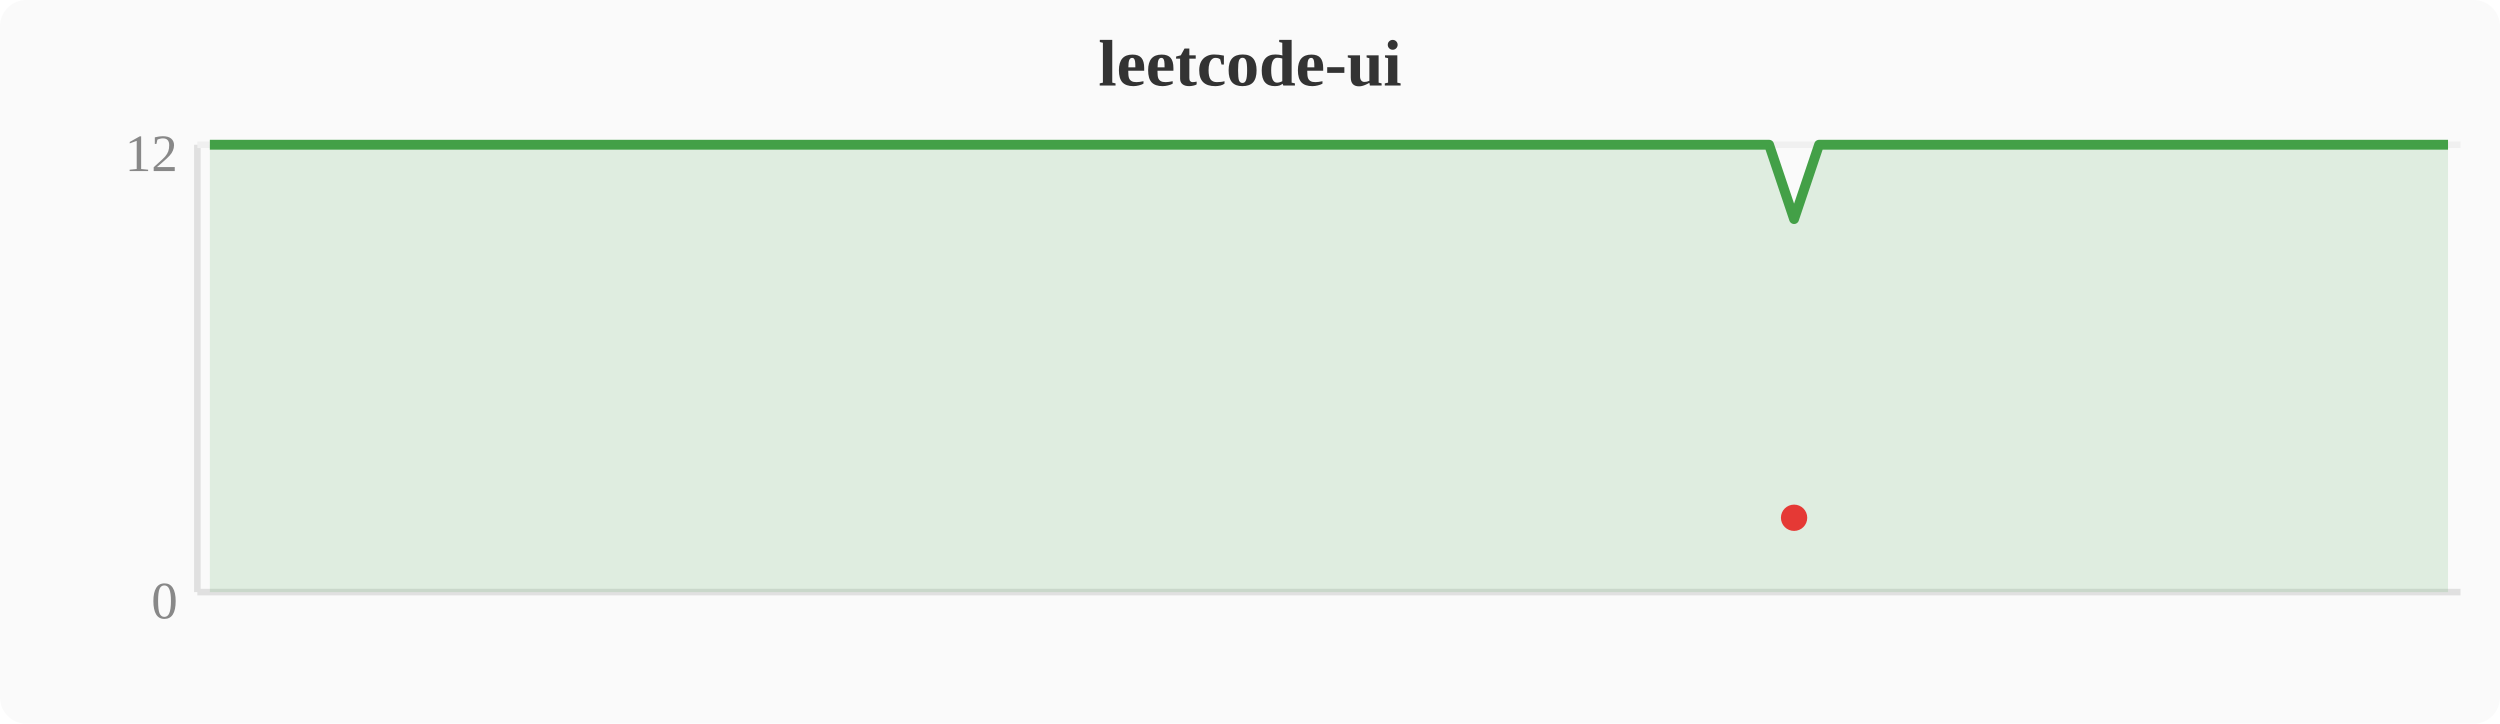
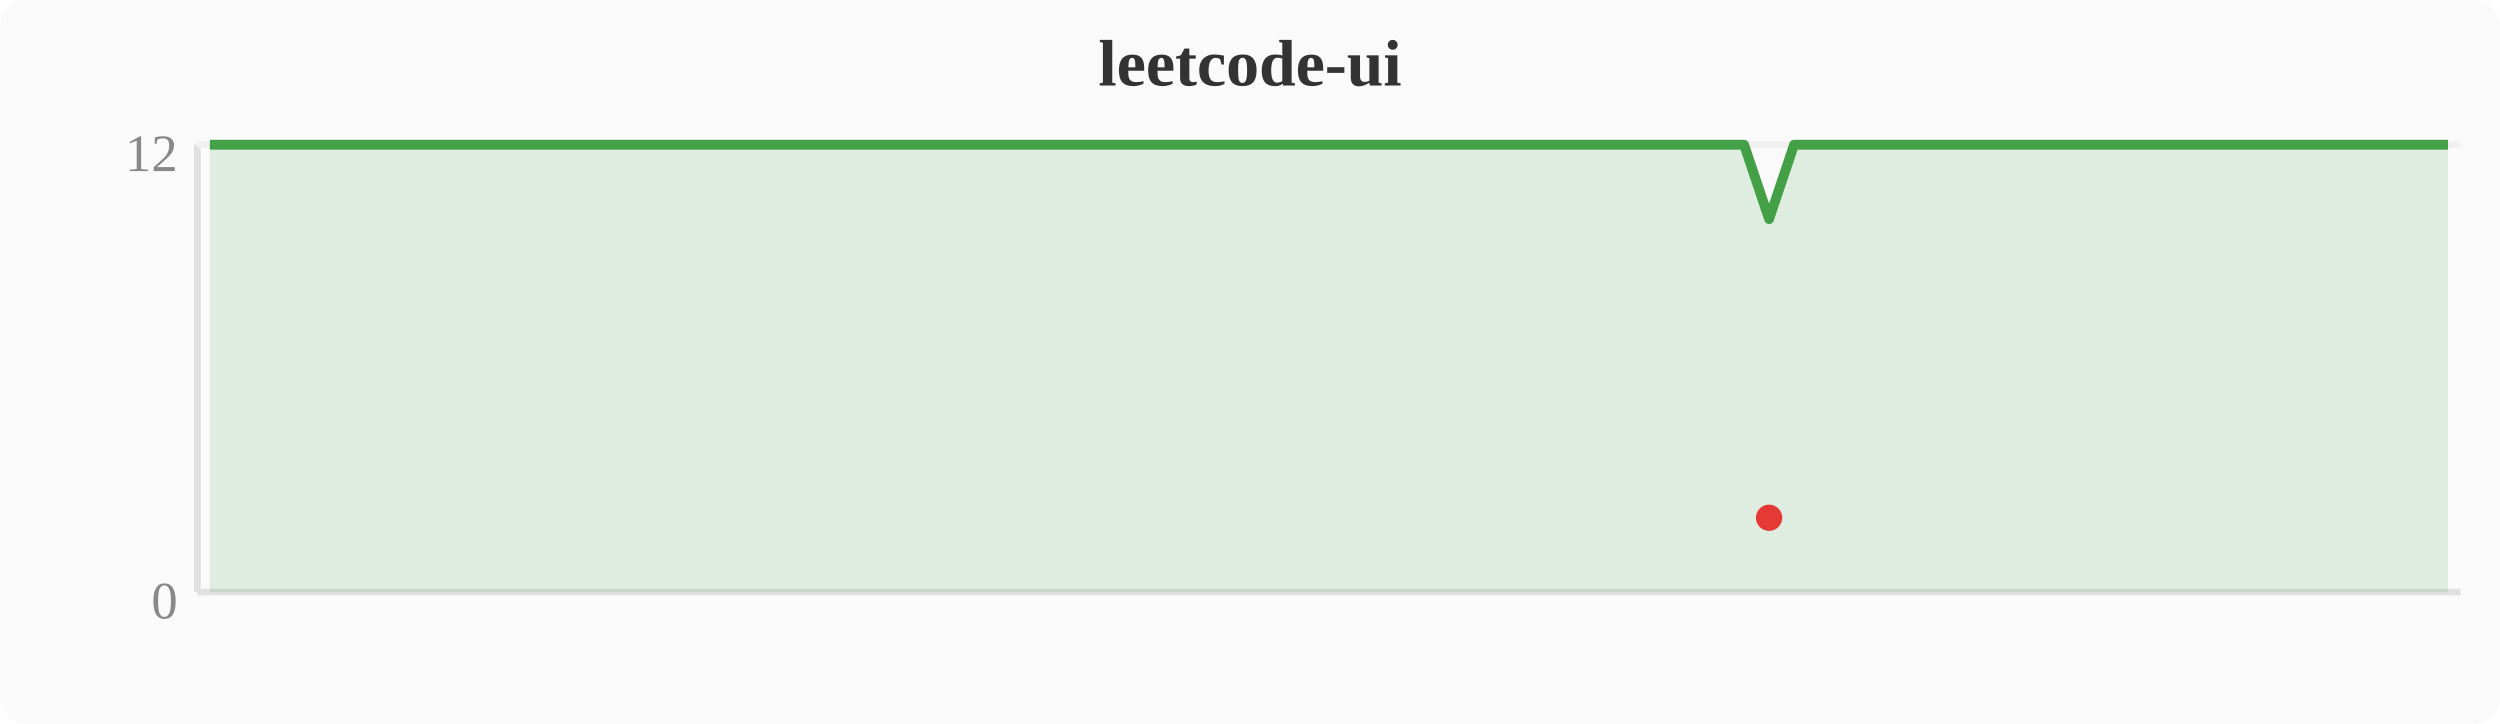
<svg xmlns="http://www.w3.org/2000/svg" width="380" height="110" viewBox="0 0 380 110">
  <rect width="380" height="110" fill="#fafafa" rx="4" />
  <text x="190" y="13" text-anchor="middle" font-size="10" font-weight="bold" fill="#333">leetcode-ui</text>
  <line x1="30" y1="22" x2="30" y2="90" stroke="#e0e0e0" stroke-width="1" />
  <line x1="30" y1="90" x2="374" y2="90" stroke="#e0e0e0" stroke-width="1" />
  <line x1="30" y1="22" x2="374" y2="22" stroke="#f0f0f0" stroke-width="1" />
  <text x="27" y="94" text-anchor="end" font-size="8" fill="#888">0</text>
  <text x="27" y="26" text-anchor="end" font-size="8" fill="#888">12</text>
-   <polygon points="31.9,22.0 35.7,22.0 39.6,22.0 43.4,22.0 47.2,22.0 51.0,22.0 54.8,22.0 58.7,22.0 62.5,22.0 66.3,22.0 70.1,22.0 74.0,22.0 77.8,22.0 81.6,22.0 85.4,22.0 89.2,22.0 93.1,22.0 96.9,22.0 100.7,22.0 104.5,22.0 108.4,22.0 112.2,22.0 116.0,22.0 119.8,22.0 123.6,22.0 127.5,22.0 131.3,22.0 135.1,22.0 138.9,22.0 142.8,22.0 146.6,22.0 150.4,22.0 154.2,22.0 158.0,22.0 161.9,22.0 165.7,22.0 169.5,22.0 173.3,22.0 177.2,22.0 181.0,22.0 184.8,22.0 188.6,22.0 192.4,22.0 196.3,22.0 200.1,22.0 203.9,22.0 207.7,22.0 211.6,22.0 215.4,22.0 219.2,22.0 223.0,22.0 226.8,22.0 230.7,22.0 234.5,22.0 238.3,22.0 242.1,22.0 246.0,22.0 249.8,22.0 253.6,22.0 257.4,22.0 261.2,22.0 265.1,22.0 268.9,22.0 272.7,33.3 276.5,22.0 280.4,22.0 284.2,22.0 288.0,22.0 291.8,22.0 295.6,22.0 299.5,22.0 303.3,22.0 307.1,22.0 310.9,22.0 314.8,22.0 318.6,22.0 322.4,22.0 326.2,22.0 330.0,22.0 333.9,22.0 337.7,22.0 341.5,22.0 345.3,22.0 349.2,22.0 353.0,22.0 356.8,22.0 360.6,22.0 364.4,22.0 368.3,22.0 372.1,22.0 372.1,90 31.9,90" fill="#43a047" opacity="0.15" />
-   <polyline points="31.9,22.0 35.7,22.0 39.6,22.0 43.4,22.0 47.2,22.0 51.0,22.0 54.8,22.0 58.7,22.0 62.5,22.0 66.3,22.0 70.1,22.0 74.0,22.0 77.8,22.0 81.6,22.0 85.4,22.0 89.2,22.0 93.1,22.0 96.9,22.0 100.7,22.0 104.5,22.0 108.4,22.0 112.2,22.0 116.0,22.0 119.8,22.0 123.6,22.0 127.5,22.0 131.3,22.0 135.1,22.0 138.9,22.0 142.8,22.0 146.6,22.0 150.4,22.0 154.2,22.0 158.0,22.0 161.9,22.0 165.7,22.0 169.5,22.0 173.3,22.0 177.2,22.0 181.0,22.0 184.8,22.0 188.6,22.0 192.4,22.0 196.3,22.0 200.1,22.0 203.9,22.0 207.7,22.0 211.6,22.0 215.4,22.0 219.2,22.0 223.0,22.0 226.8,22.0 230.7,22.0 234.5,22.0 238.3,22.0 242.1,22.0 246.0,22.0 249.8,22.0 253.6,22.0 257.4,22.0 261.2,22.0 265.1,22.0 268.9,22.0 272.7,33.3 276.5,22.0 280.4,22.0 284.2,22.0 288.0,22.0 291.8,22.0 295.6,22.0 299.5,22.0 303.3,22.0 307.1,22.0 310.9,22.0 314.8,22.0 318.6,22.0 322.4,22.0 326.2,22.0 330.0,22.0 333.9,22.0 337.7,22.0 341.5,22.0 345.3,22.0 349.2,22.0 353.0,22.0 356.8,22.0 360.6,22.0 364.4,22.0 368.3,22.0 372.1,22.0" fill="none" stroke="#43a047" stroke-width="1.5" stroke-linejoin="round" />
-   <circle cx="272.7" cy="78.7" r="2" fill="#e53935" />
+   <polygon points="31.9,22.0 35.7,22.0 39.6,22.0 43.4,22.0 47.2,22.0 51.0,22.0 54.8,22.0 58.7,22.0 62.5,22.0 66.3,22.0 70.1,22.0 74.0,22.0 77.8,22.0 81.6,22.0 85.4,22.0 89.2,22.0 93.1,22.0 96.9,22.0 100.7,22.0 104.5,22.0 108.4,22.0 112.2,22.0 116.0,22.0 119.8,22.0 123.6,22.0 127.5,22.0 131.3,22.0 135.1,22.0 138.9,22.0 142.8,22.0 146.6,22.0 150.4,22.0 154.2,22.0 158.0,22.0 161.9,22.0 165.7,22.0 169.5,22.0 173.3,22.0 177.2,22.0 181.0,22.0 184.8,22.0 188.6,22.0 192.4,22.0 196.3,22.0 200.1,22.0 203.9,22.0 207.7,22.0 211.6,22.0 215.4,22.0 219.2,22.0 223.0,22.0 226.8,22.0 230.7,22.0 234.5,22.0 238.3,22.0 242.1,22.0 246.0,22.0 249.8,22.0 253.6,22.0 257.4,22.0 261.2,22.0 265.1,22.0 268.9,33.3 272.7,22.0 276.5,22.0 280.4,22.0 284.2,22.0 288.0,22.0 291.8,22.0 295.6,22.0 299.5,22.0 303.3,22.0 307.1,22.0 310.9,22.0 314.8,22.0 318.6,22.0 322.4,22.0 326.2,22.0 330.0,22.0 333.9,22.0 337.7,22.0 341.5,22.0 345.3,22.0 349.2,22.0 353.0,22.0 356.8,22.0 360.6,22.0 364.4,22.0 368.3,22.0 372.1,22.0 372.1,90 31.9,90" fill="#43a047" opacity="0.15" />
+   <polyline points="31.9,22.0 35.7,22.0 39.6,22.0 43.4,22.0 47.2,22.0 51.0,22.0 54.8,22.0 58.7,22.0 62.5,22.0 66.3,22.0 70.1,22.0 74.0,22.0 77.8,22.0 81.6,22.0 85.4,22.0 89.2,22.0 93.1,22.0 96.9,22.0 100.7,22.0 104.5,22.0 108.4,22.0 112.2,22.0 116.0,22.0 119.8,22.0 123.6,22.0 127.5,22.0 131.3,22.0 135.1,22.0 138.9,22.0 142.8,22.0 146.6,22.0 150.4,22.0 154.2,22.0 158.0,22.0 161.9,22.0 165.7,22.0 169.5,22.0 173.3,22.0 177.2,22.0 181.0,22.0 184.8,22.0 188.6,22.0 192.4,22.0 196.3,22.0 200.1,22.0 203.9,22.0 207.7,22.0 211.6,22.0 215.4,22.0 219.2,22.0 223.0,22.0 226.8,22.0 230.7,22.0 234.5,22.0 238.3,22.0 242.1,22.0 246.0,22.0 249.8,22.0 253.6,22.0 257.4,22.0 261.2,22.0 265.1,22.0 268.9,33.3 272.7,22.0 276.5,22.0 280.4,22.0 284.2,22.0 288.0,22.0 291.8,22.0 295.6,22.0 299.5,22.0 303.3,22.0 307.1,22.0 310.9,22.0 314.8,22.0 318.6,22.0 322.4,22.0 326.2,22.0 330.0,22.0 333.9,22.0 337.7,22.0 341.5,22.0 345.3,22.0 349.2,22.0 353.0,22.0 356.8,22.0 360.6,22.0 364.4,22.0 368.3,22.0 372.1,22.0" fill="none" stroke="#43a047" stroke-width="1.5" stroke-linejoin="round" />
+   <circle cx="268.9" cy="78.7" r="2" fill="#e53935" />
</svg>
